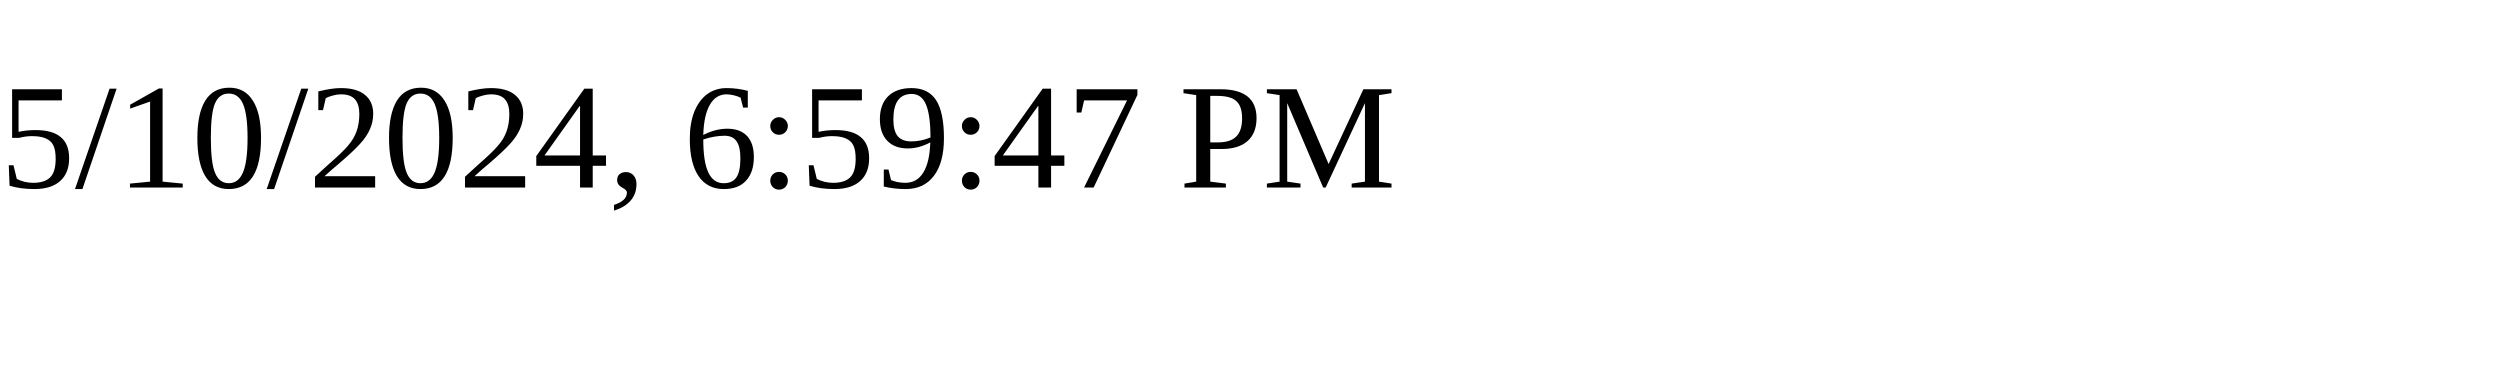
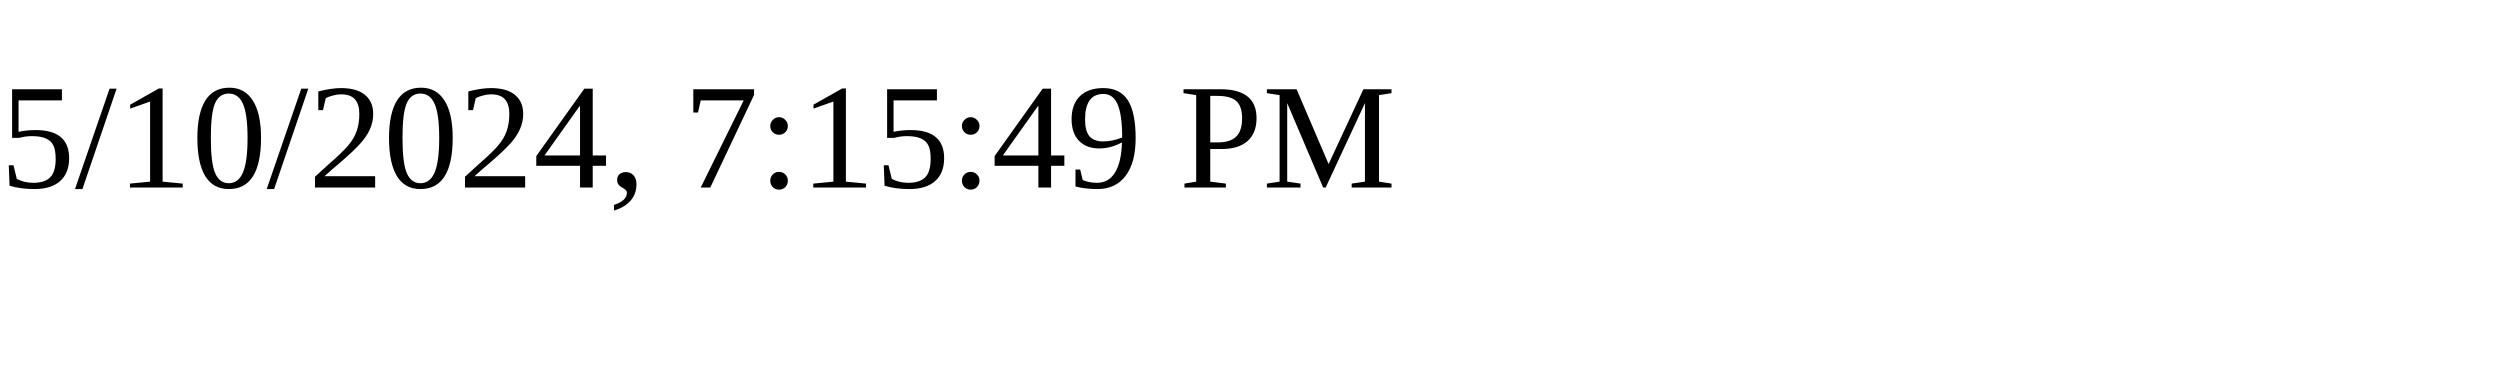
<svg xmlns="http://www.w3.org/2000/svg" height="30" width="200">
-   <text x="0" y="15">5/10/2024, 6:59:47 PM</text>
+   <text x="0" y="15">5/10/2024, 7:15:49 PM</text>
</svg>
